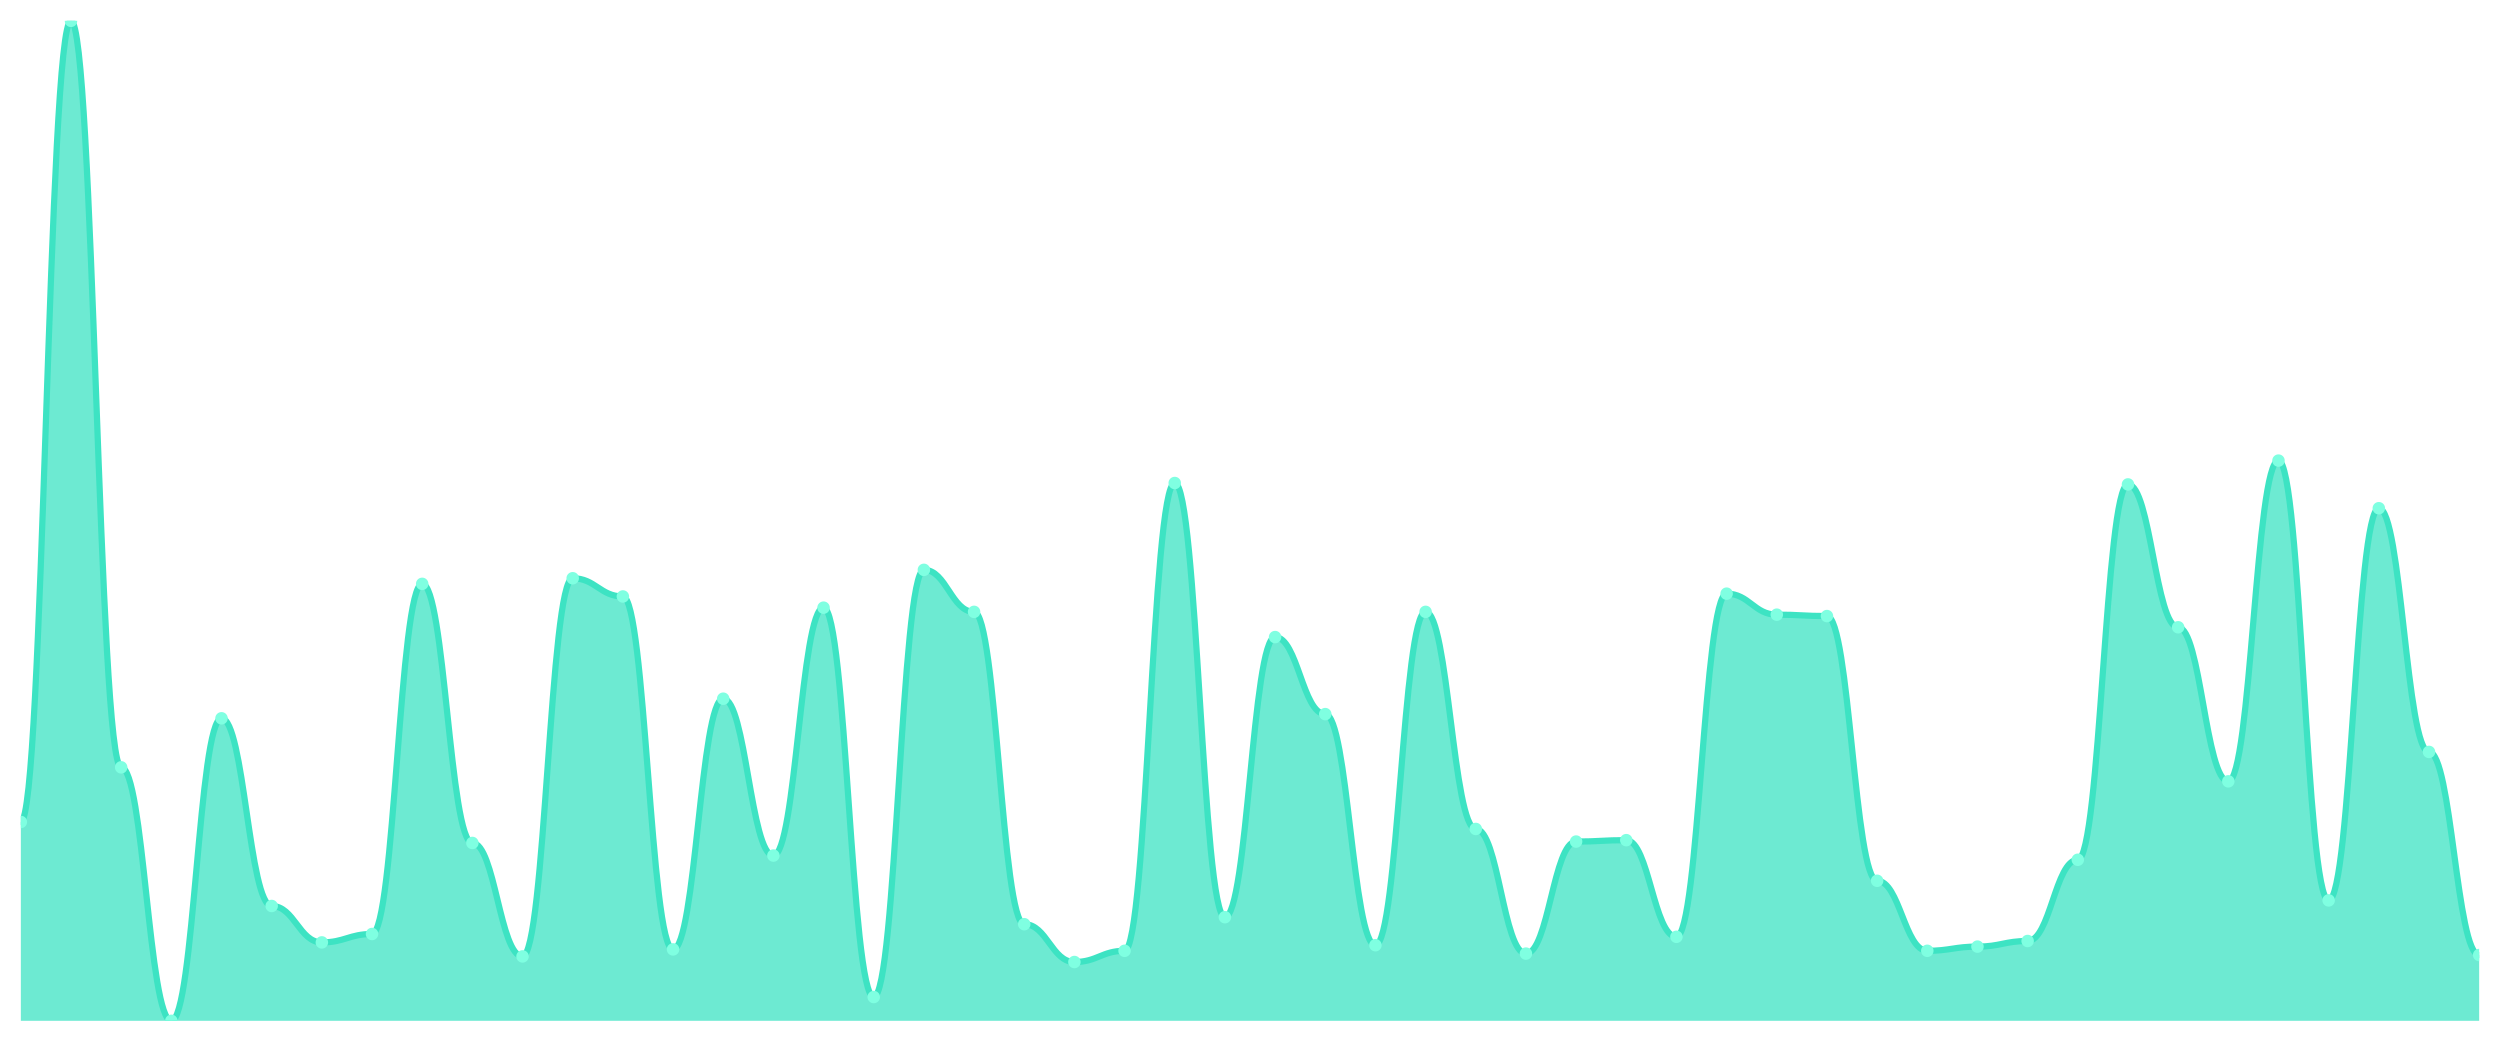
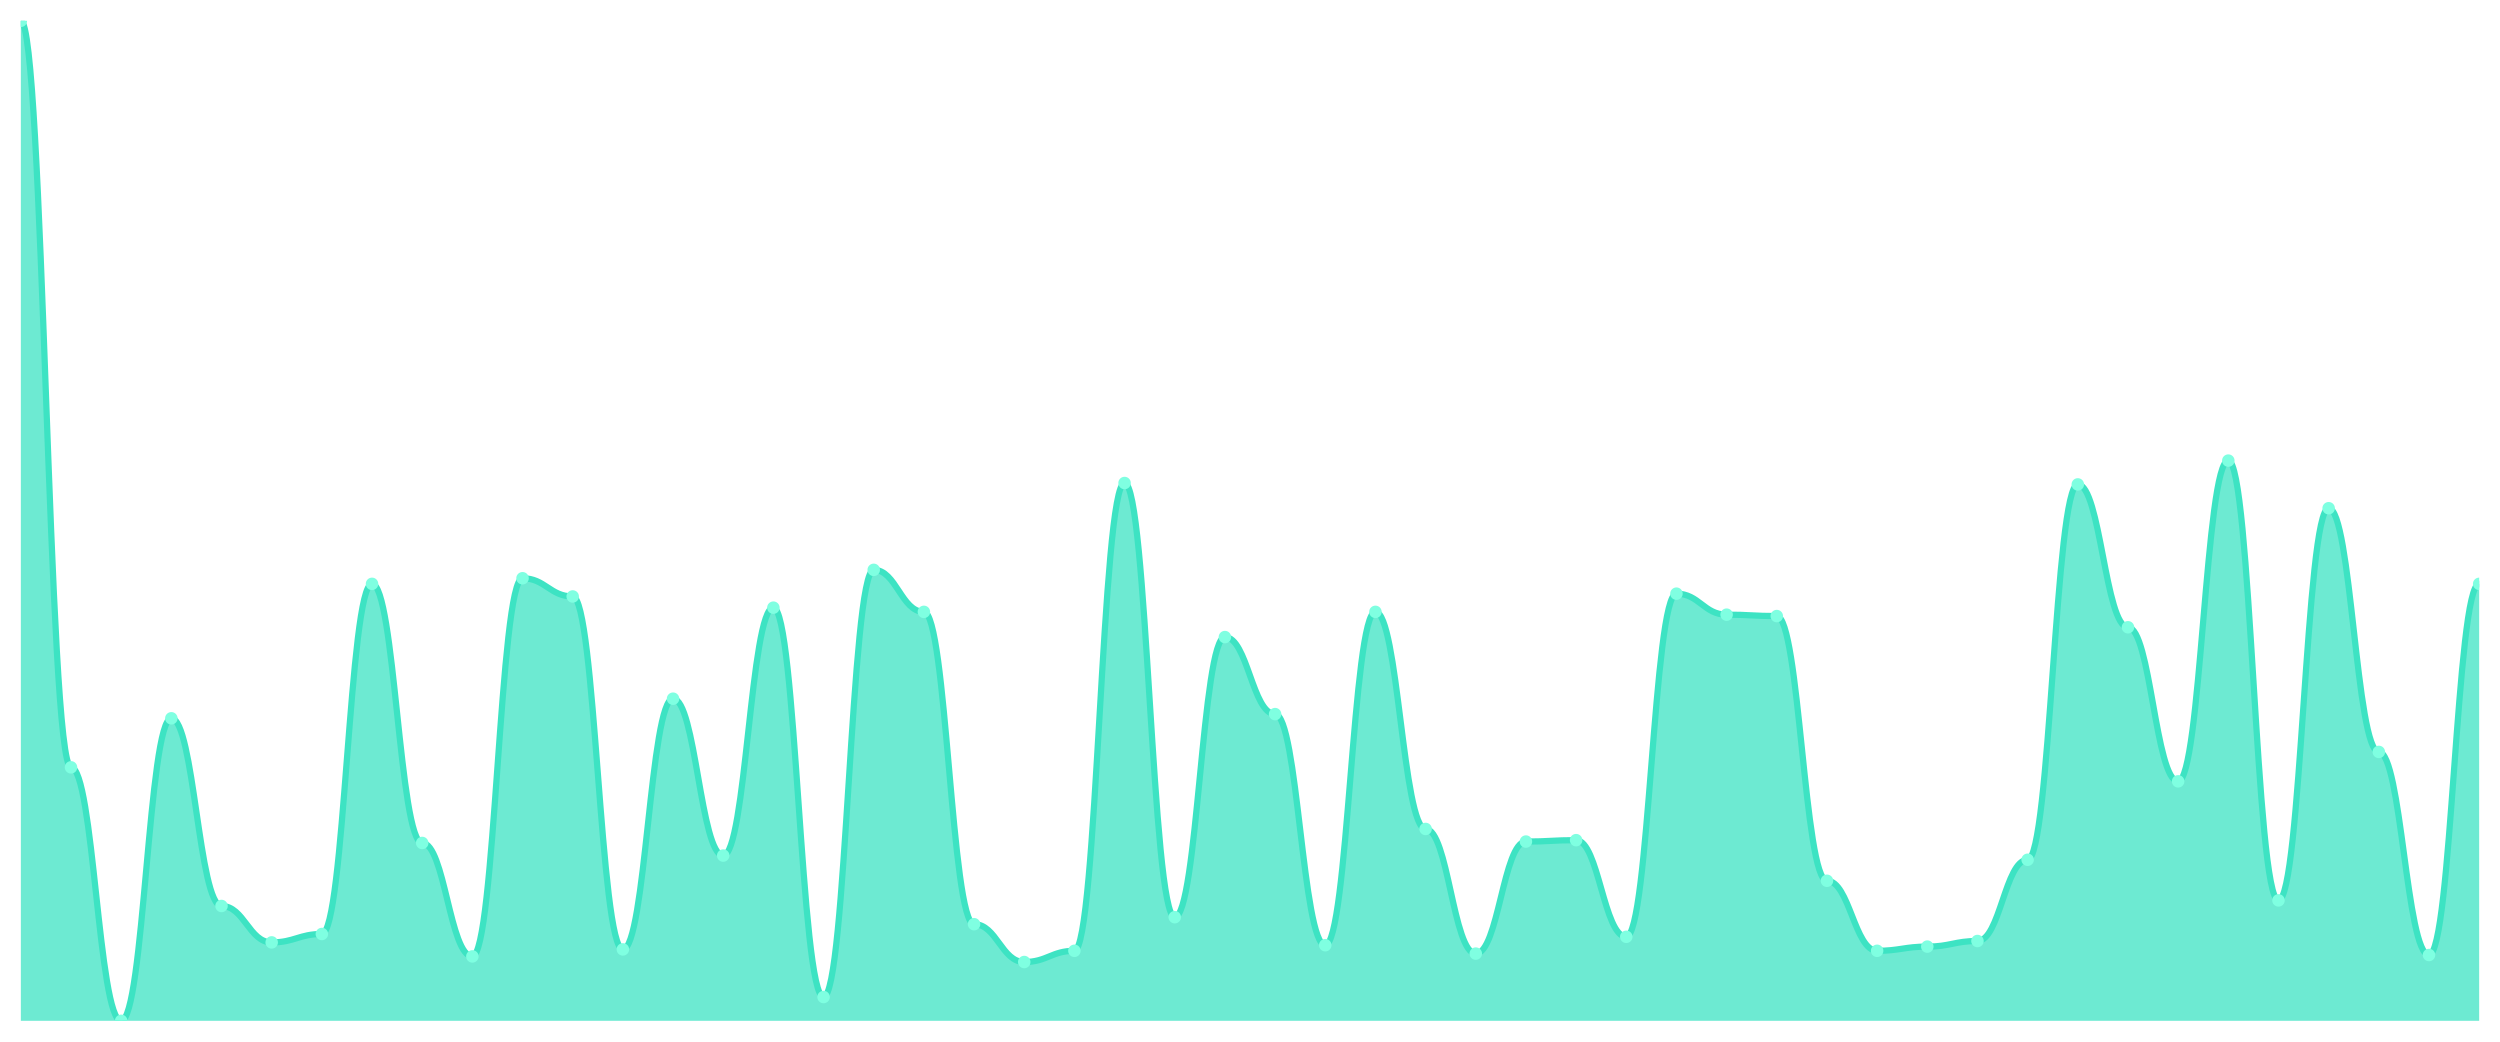
<svg xmlns="http://www.w3.org/2000/svg" viewBox="0 0 1200 500" width="1200" height="500">
  <defs>
    <clipPath id="c">
      <rect x="10" y="10" width="1180" height="480" />
    </clipPath>
  </defs>
  <rect width="1200" height="500" fill="none" />
  <g clip-path="url(#c)">
-     <path d="M 10,490 L 10,394.538 C 20.837,394.538 23.245,10 34.082,10 C 44.918,10 47.327,368.319 58.163,368.319 C 69,368.319 71.408,490 82.245,490 C 93.082,490 95.49,344.79 106.327,344.79 C 117.163,344.79 119.571,434.874 130.408,434.874 C 141.245,434.874 143.653,452.353 154.49,452.353 C 165.327,452.353 167.735,448.319 178.571,448.319 C 189.408,448.319 191.816,280.252 202.653,280.252 C 213.49,280.252 215.898,404.622 226.735,404.622 C 237.571,404.622 239.98,459.076 250.816,459.076 C 261.653,459.076 264.061,277.563 274.898,277.563 C 285.735,277.563 288.143,286.303 298.98,286.303 C 309.816,286.303 312.224,455.714 323.061,455.714 C 333.898,455.714 336.306,335.378 347.143,335.378 C 357.98,335.378 360.388,410.672 371.224,410.672 C 382.061,410.672 384.469,291.681 395.306,291.681 C 406.143,291.681 408.551,478.571 419.388,478.571 C 430.224,478.571 432.633,273.529 443.469,273.529 C 454.306,273.529 456.714,293.697 467.551,293.697 C 478.388,293.697 480.796,443.613 491.633,443.613 C 502.469,443.613 504.878,461.765 515.714,461.765 C 526.551,461.765 528.959,456.387 539.796,456.387 C 550.633,456.387 553.041,231.849 563.878,231.849 C 574.714,231.849 577.122,440.252 587.959,440.252 C 598.796,440.252 601.204,305.798 612.041,305.798 C 622.878,305.798 625.286,342.773 636.122,342.773 C 646.959,342.773 649.367,453.697 660.204,453.697 C 671.041,453.697 673.449,293.697 684.286,293.697 C 695.122,293.697 697.531,397.899 708.367,397.899 C 719.204,397.899 721.612,457.731 732.449,457.731 C 743.286,457.731 745.694,403.95 756.531,403.95 C 767.367,403.95 769.776,403.277 780.612,403.277 C 791.449,403.277 793.857,449.664 804.694,449.664 C 815.531,449.664 817.939,284.958 828.776,284.958 C 839.612,284.958 842.02,295.042 852.857,295.042 C 863.694,295.042 866.102,295.714 876.939,295.714 C 887.776,295.714 890.184,422.773 901.02,422.773 C 911.857,422.773 914.265,456.387 925.102,456.387 C 935.939,456.387 938.347,454.37 949.184,454.37 C 960.02,454.37 962.429,451.681 973.265,451.681 C 984.102,451.681 986.51,412.689 997.347,412.689 C 1008.184,412.689 1010.592,232.521 1021.429,232.521 C 1032.265,232.521 1034.673,301.092 1045.51,301.092 C 1056.347,301.092 1058.755,375.042 1069.592,375.042 C 1080.429,375.042 1082.837,221.092 1093.673,221.092 C 1104.51,221.092 1106.918,432.185 1117.755,432.185 C 1128.592,432.185 1131,243.95 1141.837,243.95 C 1152.673,243.95 1155.082,360.924 1165.918,360.924 C 1176.755,360.924 1179.163,458.403 1190,458.403 L 1190,490 Z" fill="rgba(61,227,195,0.75)" />
-     <path d="M 10,394.538 C 20.837,394.538 23.245,10 34.082,10 C 44.918,10 47.327,368.319 58.163,368.319 C 69,368.319 71.408,490 82.245,490 C 93.082,490 95.49,344.79 106.327,344.79 C 117.163,344.79 119.571,434.874 130.408,434.874 C 141.245,434.874 143.653,452.353 154.49,452.353 C 165.327,452.353 167.735,448.319 178.571,448.319 C 189.408,448.319 191.816,280.252 202.653,280.252 C 213.49,280.252 215.898,404.622 226.735,404.622 C 237.571,404.622 239.98,459.076 250.816,459.076 C 261.653,459.076 264.061,277.563 274.898,277.563 C 285.735,277.563 288.143,286.303 298.98,286.303 C 309.816,286.303 312.224,455.714 323.061,455.714 C 333.898,455.714 336.306,335.378 347.143,335.378 C 357.98,335.378 360.388,410.672 371.224,410.672 C 382.061,410.672 384.469,291.681 395.306,291.681 C 406.143,291.681 408.551,478.571 419.388,478.571 C 430.224,478.571 432.633,273.529 443.469,273.529 C 454.306,273.529 456.714,293.697 467.551,293.697 C 478.388,293.697 480.796,443.613 491.633,443.613 C 502.469,443.613 504.878,461.765 515.714,461.765 C 526.551,461.765 528.959,456.387 539.796,456.387 C 550.633,456.387 553.041,231.849 563.878,231.849 C 574.714,231.849 577.122,440.252 587.959,440.252 C 598.796,440.252 601.204,305.798 612.041,305.798 C 622.878,305.798 625.286,342.773 636.122,342.773 C 646.959,342.773 649.367,453.697 660.204,453.697 C 671.041,453.697 673.449,293.697 684.286,293.697 C 695.122,293.697 697.531,397.899 708.367,397.899 C 719.204,397.899 721.612,457.731 732.449,457.731 C 743.286,457.731 745.694,403.95 756.531,403.95 C 767.367,403.95 769.776,403.277 780.612,403.277 C 791.449,403.277 793.857,449.664 804.694,449.664 C 815.531,449.664 817.939,284.958 828.776,284.958 C 839.612,284.958 842.02,295.042 852.857,295.042 C 863.694,295.042 866.102,295.714 876.939,295.714 C 887.776,295.714 890.184,422.773 901.02,422.773 C 911.857,422.773 914.265,456.387 925.102,456.387 C 935.939,456.387 938.347,454.37 949.184,454.37 C 960.02,454.37 962.429,451.681 973.265,451.681 C 984.102,451.681 986.51,412.689 997.347,412.689 C 1008.184,412.689 1010.592,232.521 1021.429,232.521 C 1032.265,232.521 1034.673,301.092 1045.51,301.092 C 1056.347,301.092 1058.755,375.042 1069.592,375.042 C 1080.429,375.042 1082.837,221.092 1093.673,221.092 C 1104.51,221.092 1106.918,432.185 1117.755,432.185 C 1128.592,432.185 1131,243.95 1141.837,243.95 C 1152.673,243.95 1155.082,360.924 1165.918,360.924 C 1176.755,360.924 1179.163,458.403 1190,458.403" fill="none" stroke="#3de3c3" stroke-width="3" stroke-linecap="round" stroke-linejoin="round" />
-     <circle cx="10" cy="394.538" r="3" fill="#7fffe1" />
-     <circle cx="34.082" cy="10" r="3" fill="#7fffe1" />
-     <circle cx="58.163" cy="368.319" r="3" fill="#7fffe1" />
-     <circle cx="82.245" cy="490" r="3" fill="#7fffe1" />
-     <circle cx="106.327" cy="344.79" r="3" fill="#7fffe1" />
-     <circle cx="130.408" cy="434.874" r="3" fill="#7fffe1" />
-     <circle cx="154.49" cy="452.353" r="3" fill="#7fffe1" />
-     <circle cx="178.571" cy="448.319" r="3" fill="#7fffe1" />
-     <circle cx="202.653" cy="280.252" r="3" fill="#7fffe1" />
-     <circle cx="226.735" cy="404.622" r="3" fill="#7fffe1" />
-     <circle cx="250.816" cy="459.076" r="3" fill="#7fffe1" />
-     <circle cx="274.898" cy="277.563" r="3" fill="#7fffe1" />
-     <circle cx="298.98" cy="286.303" r="3" fill="#7fffe1" />
-     <circle cx="323.061" cy="455.714" r="3" fill="#7fffe1" />
-     <circle cx="347.143" cy="335.378" r="3" fill="#7fffe1" />
-     <circle cx="371.224" cy="410.672" r="3" fill="#7fffe1" />
-     <circle cx="395.306" cy="291.681" r="3" fill="#7fffe1" />
-     <circle cx="419.388" cy="478.571" r="3" fill="#7fffe1" />
-     <circle cx="443.469" cy="273.529" r="3" fill="#7fffe1" />
-     <circle cx="467.551" cy="293.697" r="3" fill="#7fffe1" />
-     <circle cx="491.633" cy="443.613" r="3" fill="#7fffe1" />
-     <circle cx="515.714" cy="461.765" r="3" fill="#7fffe1" />
-     <circle cx="539.796" cy="456.387" r="3" fill="#7fffe1" />
-     <circle cx="563.878" cy="231.849" r="3" fill="#7fffe1" />
-     <circle cx="587.959" cy="440.252" r="3" fill="#7fffe1" />
-     <circle cx="612.041" cy="305.798" r="3" fill="#7fffe1" />
-     <circle cx="636.122" cy="342.773" r="3" fill="#7fffe1" />
-     <circle cx="660.204" cy="453.697" r="3" fill="#7fffe1" />
-     <circle cx="684.286" cy="293.697" r="3" fill="#7fffe1" />
-     <circle cx="708.367" cy="397.899" r="3" fill="#7fffe1" />
-     <circle cx="732.449" cy="457.731" r="3" fill="#7fffe1" />
-     <circle cx="756.531" cy="403.95" r="3" fill="#7fffe1" />
-     <circle cx="780.612" cy="403.277" r="3" fill="#7fffe1" />
-     <circle cx="804.694" cy="449.664" r="3" fill="#7fffe1" />
-     <circle cx="828.776" cy="284.958" r="3" fill="#7fffe1" />
-     <circle cx="852.857" cy="295.042" r="3" fill="#7fffe1" />
-     <circle cx="876.939" cy="295.714" r="3" fill="#7fffe1" />
-     <circle cx="901.02" cy="422.773" r="3" fill="#7fffe1" />
-     <circle cx="925.102" cy="456.387" r="3" fill="#7fffe1" />
-     <circle cx="949.184" cy="454.37" r="3" fill="#7fffe1" />
-     <circle cx="973.265" cy="451.681" r="3" fill="#7fffe1" />
-     <circle cx="997.347" cy="412.689" r="3" fill="#7fffe1" />
-     <circle cx="1021.429" cy="232.521" r="3" fill="#7fffe1" />
-     <circle cx="1045.51" cy="301.092" r="3" fill="#7fffe1" />
-     <circle cx="1069.592" cy="375.042" r="3" fill="#7fffe1" />
-     <circle cx="1093.673" cy="221.092" r="3" fill="#7fffe1" />
-     <circle cx="1117.755" cy="432.185" r="3" fill="#7fffe1" />
-     <circle cx="1141.837" cy="243.95" r="3" fill="#7fffe1" />
-     <circle cx="1165.918" cy="360.924" r="3" fill="#7fffe1" />
-     <circle cx="1190" cy="458.403" r="3" fill="#7fffe1" />
+     <path d="M 10,490 L 10,10 C 20.837,10 23.245,368.319 34.082,368.319 C 44.918,368.319 47.327,490 58.163,490 C 69,490 71.408,344.79 82.245,344.79 C 93.082,344.79 95.49,434.874 106.327,434.874 C 117.163,434.874 119.571,452.353 130.408,452.353 C 141.245,452.353 143.653,448.319 154.49,448.319 C 165.327,448.319 167.735,280.252 178.571,280.252 C 189.408,280.252 191.816,404.622 202.653,404.622 C 213.49,404.622 215.898,459.076 226.735,459.076 C 237.571,459.076 239.98,277.563 250.816,277.563 C 261.653,277.563 264.061,286.303 274.898,286.303 C 285.735,286.303 288.143,455.714 298.98,455.714 C 309.816,455.714 312.224,335.378 323.061,335.378 C 333.898,335.378 336.306,410.672 347.143,410.672 C 357.98,410.672 360.388,291.681 371.224,291.681 C 382.061,291.681 384.469,478.571 395.306,478.571 C 406.143,478.571 408.551,273.529 419.388,273.529 C 430.224,273.529 432.633,293.697 443.469,293.697 C 454.306,293.697 456.714,443.613 467.551,443.613 C 478.388,443.613 480.796,461.765 491.633,461.765 C 502.469,461.765 504.878,456.387 515.714,456.387 C 526.551,456.387 528.959,231.849 539.796,231.849 C 550.633,231.849 553.041,440.252 563.878,440.252 C 574.714,440.252 577.122,305.798 587.959,305.798 C 598.796,305.798 601.204,342.773 612.041,342.773 C 622.878,342.773 625.286,453.697 636.122,453.697 C 646.959,453.697 649.367,293.697 660.204,293.697 C 671.041,293.697 673.449,397.899 684.286,397.899 C 695.122,397.899 697.531,457.731 708.367,457.731 C 719.204,457.731 721.612,403.95 732.449,403.95 C 743.286,403.95 745.694,403.277 756.531,403.277 C 767.367,403.277 769.776,449.664 780.612,449.664 C 791.449,449.664 793.857,284.958 804.694,284.958 C 815.531,284.958 817.939,295.042 828.776,295.042 C 839.612,295.042 842.02,295.714 852.857,295.714 C 863.694,295.714 866.102,422.773 876.939,422.773 C 887.776,422.773 890.184,456.387 901.02,456.387 C 911.857,456.387 914.265,454.37 925.102,454.37 C 935.939,454.37 938.347,451.681 949.184,451.681 C 960.02,451.681 962.429,412.689 973.265,412.689 C 984.102,412.689 986.51,232.521 997.347,232.521 C 1008.184,232.521 1010.592,301.092 1021.429,301.092 C 1032.265,301.092 1034.673,375.042 1045.51,375.042 C 1056.347,375.042 1058.755,221.092 1069.592,221.092 C 1080.429,221.092 1082.837,432.185 1093.673,432.185 C 1104.51,432.185 1106.918,243.95 1117.755,243.95 C 1128.592,243.95 1131,360.924 1141.837,360.924 C 1152.673,360.924 1155.082,458.403 1165.918,458.403 C 1176.755,458.403 1179.163,280.252 1190,280.252 L 1190,490 Z" fill="rgba(61,227,195,0.75)" />
+     <path d="M 10,10 C 20.837,10 23.245,368.319 34.082,368.319 C 44.918,368.319 47.327,490 58.163,490 C 69,490 71.408,344.79 82.245,344.79 C 93.082,344.79 95.49,434.874 106.327,434.874 C 117.163,434.874 119.571,452.353 130.408,452.353 C 141.245,452.353 143.653,448.319 154.49,448.319 C 165.327,448.319 167.735,280.252 178.571,280.252 C 189.408,280.252 191.816,404.622 202.653,404.622 C 213.49,404.622 215.898,459.076 226.735,459.076 C 237.571,459.076 239.98,277.563 250.816,277.563 C 261.653,277.563 264.061,286.303 274.898,286.303 C 285.735,286.303 288.143,455.714 298.98,455.714 C 309.816,455.714 312.224,335.378 323.061,335.378 C 333.898,335.378 336.306,410.672 347.143,410.672 C 357.98,410.672 360.388,291.681 371.224,291.681 C 382.061,291.681 384.469,478.571 395.306,478.571 C 406.143,478.571 408.551,273.529 419.388,273.529 C 430.224,273.529 432.633,293.697 443.469,293.697 C 454.306,293.697 456.714,443.613 467.551,443.613 C 478.388,443.613 480.796,461.765 491.633,461.765 C 502.469,461.765 504.878,456.387 515.714,456.387 C 526.551,456.387 528.959,231.849 539.796,231.849 C 550.633,231.849 553.041,440.252 563.878,440.252 C 574.714,440.252 577.122,305.798 587.959,305.798 C 598.796,305.798 601.204,342.773 612.041,342.773 C 622.878,342.773 625.286,453.697 636.122,453.697 C 646.959,453.697 649.367,293.697 660.204,293.697 C 671.041,293.697 673.449,397.899 684.286,397.899 C 695.122,397.899 697.531,457.731 708.367,457.731 C 719.204,457.731 721.612,403.95 732.449,403.95 C 743.286,403.95 745.694,403.277 756.531,403.277 C 767.367,403.277 769.776,449.664 780.612,449.664 C 791.449,449.664 793.857,284.958 804.694,284.958 C 815.531,284.958 817.939,295.042 828.776,295.042 C 839.612,295.042 842.02,295.714 852.857,295.714 C 863.694,295.714 866.102,422.773 876.939,422.773 C 887.776,422.773 890.184,456.387 901.02,456.387 C 911.857,456.387 914.265,454.37 925.102,454.37 C 935.939,454.37 938.347,451.681 949.184,451.681 C 960.02,451.681 962.429,412.689 973.265,412.689 C 984.102,412.689 986.51,232.521 997.347,232.521 C 1008.184,232.521 1010.592,301.092 1021.429,301.092 C 1032.265,301.092 1034.673,375.042 1045.51,375.042 C 1056.347,375.042 1058.755,221.092 1069.592,221.092 C 1080.429,221.092 1082.837,432.185 1093.673,432.185 C 1104.51,432.185 1106.918,243.95 1117.755,243.95 C 1128.592,243.95 1131,360.924 1141.837,360.924 C 1152.673,360.924 1155.082,458.403 1165.918,458.403 C 1176.755,458.403 1179.163,280.252 1190,280.252" fill="none" stroke="#3de3c3" stroke-width="3" stroke-linecap="round" stroke-linejoin="round" />
+     <circle cx="10" cy="10" r="3" fill="#7fffe1" />
+     <circle cx="34.082" cy="368.319" r="3" fill="#7fffe1" />
+     <circle cx="58.163" cy="490" r="3" fill="#7fffe1" />
+     <circle cx="82.245" cy="344.79" r="3" fill="#7fffe1" />
+     <circle cx="106.327" cy="434.874" r="3" fill="#7fffe1" />
+     <circle cx="130.408" cy="452.353" r="3" fill="#7fffe1" />
+     <circle cx="154.49" cy="448.319" r="3" fill="#7fffe1" />
+     <circle cx="178.571" cy="280.252" r="3" fill="#7fffe1" />
+     <circle cx="202.653" cy="404.622" r="3" fill="#7fffe1" />
+     <circle cx="226.735" cy="459.076" r="3" fill="#7fffe1" />
+     <circle cx="250.816" cy="277.563" r="3" fill="#7fffe1" />
+     <circle cx="274.898" cy="286.303" r="3" fill="#7fffe1" />
+     <circle cx="298.98" cy="455.714" r="3" fill="#7fffe1" />
+     <circle cx="323.061" cy="335.378" r="3" fill="#7fffe1" />
+     <circle cx="347.143" cy="410.672" r="3" fill="#7fffe1" />
+     <circle cx="371.224" cy="291.681" r="3" fill="#7fffe1" />
+     <circle cx="395.306" cy="478.571" r="3" fill="#7fffe1" />
+     <circle cx="419.388" cy="273.529" r="3" fill="#7fffe1" />
+     <circle cx="443.469" cy="293.697" r="3" fill="#7fffe1" />
+     <circle cx="467.551" cy="443.613" r="3" fill="#7fffe1" />
+     <circle cx="491.633" cy="461.765" r="3" fill="#7fffe1" />
+     <circle cx="515.714" cy="456.387" r="3" fill="#7fffe1" />
+     <circle cx="539.796" cy="231.849" r="3" fill="#7fffe1" />
+     <circle cx="563.878" cy="440.252" r="3" fill="#7fffe1" />
+     <circle cx="587.959" cy="305.798" r="3" fill="#7fffe1" />
+     <circle cx="612.041" cy="342.773" r="3" fill="#7fffe1" />
+     <circle cx="636.122" cy="453.697" r="3" fill="#7fffe1" />
+     <circle cx="660.204" cy="293.697" r="3" fill="#7fffe1" />
+     <circle cx="684.286" cy="397.899" r="3" fill="#7fffe1" />
+     <circle cx="708.367" cy="457.731" r="3" fill="#7fffe1" />
+     <circle cx="732.449" cy="403.95" r="3" fill="#7fffe1" />
+     <circle cx="756.531" cy="403.277" r="3" fill="#7fffe1" />
+     <circle cx="780.612" cy="449.664" r="3" fill="#7fffe1" />
+     <circle cx="804.694" cy="284.958" r="3" fill="#7fffe1" />
+     <circle cx="828.776" cy="295.042" r="3" fill="#7fffe1" />
+     <circle cx="852.857" cy="295.714" r="3" fill="#7fffe1" />
+     <circle cx="876.939" cy="422.773" r="3" fill="#7fffe1" />
+     <circle cx="901.02" cy="456.387" r="3" fill="#7fffe1" />
+     <circle cx="925.102" cy="454.37" r="3" fill="#7fffe1" />
+     <circle cx="949.184" cy="451.681" r="3" fill="#7fffe1" />
+     <circle cx="973.265" cy="412.689" r="3" fill="#7fffe1" />
+     <circle cx="997.347" cy="232.521" r="3" fill="#7fffe1" />
+     <circle cx="1021.429" cy="301.092" r="3" fill="#7fffe1" />
+     <circle cx="1045.51" cy="375.042" r="3" fill="#7fffe1" />
+     <circle cx="1069.592" cy="221.092" r="3" fill="#7fffe1" />
+     <circle cx="1093.673" cy="432.185" r="3" fill="#7fffe1" />
+     <circle cx="1117.755" cy="243.95" r="3" fill="#7fffe1" />
+     <circle cx="1141.837" cy="360.924" r="3" fill="#7fffe1" />
+     <circle cx="1165.918" cy="458.403" r="3" fill="#7fffe1" />
+     <circle cx="1190" cy="280.252" r="3" fill="#7fffe1" />
  </g>
</svg>
